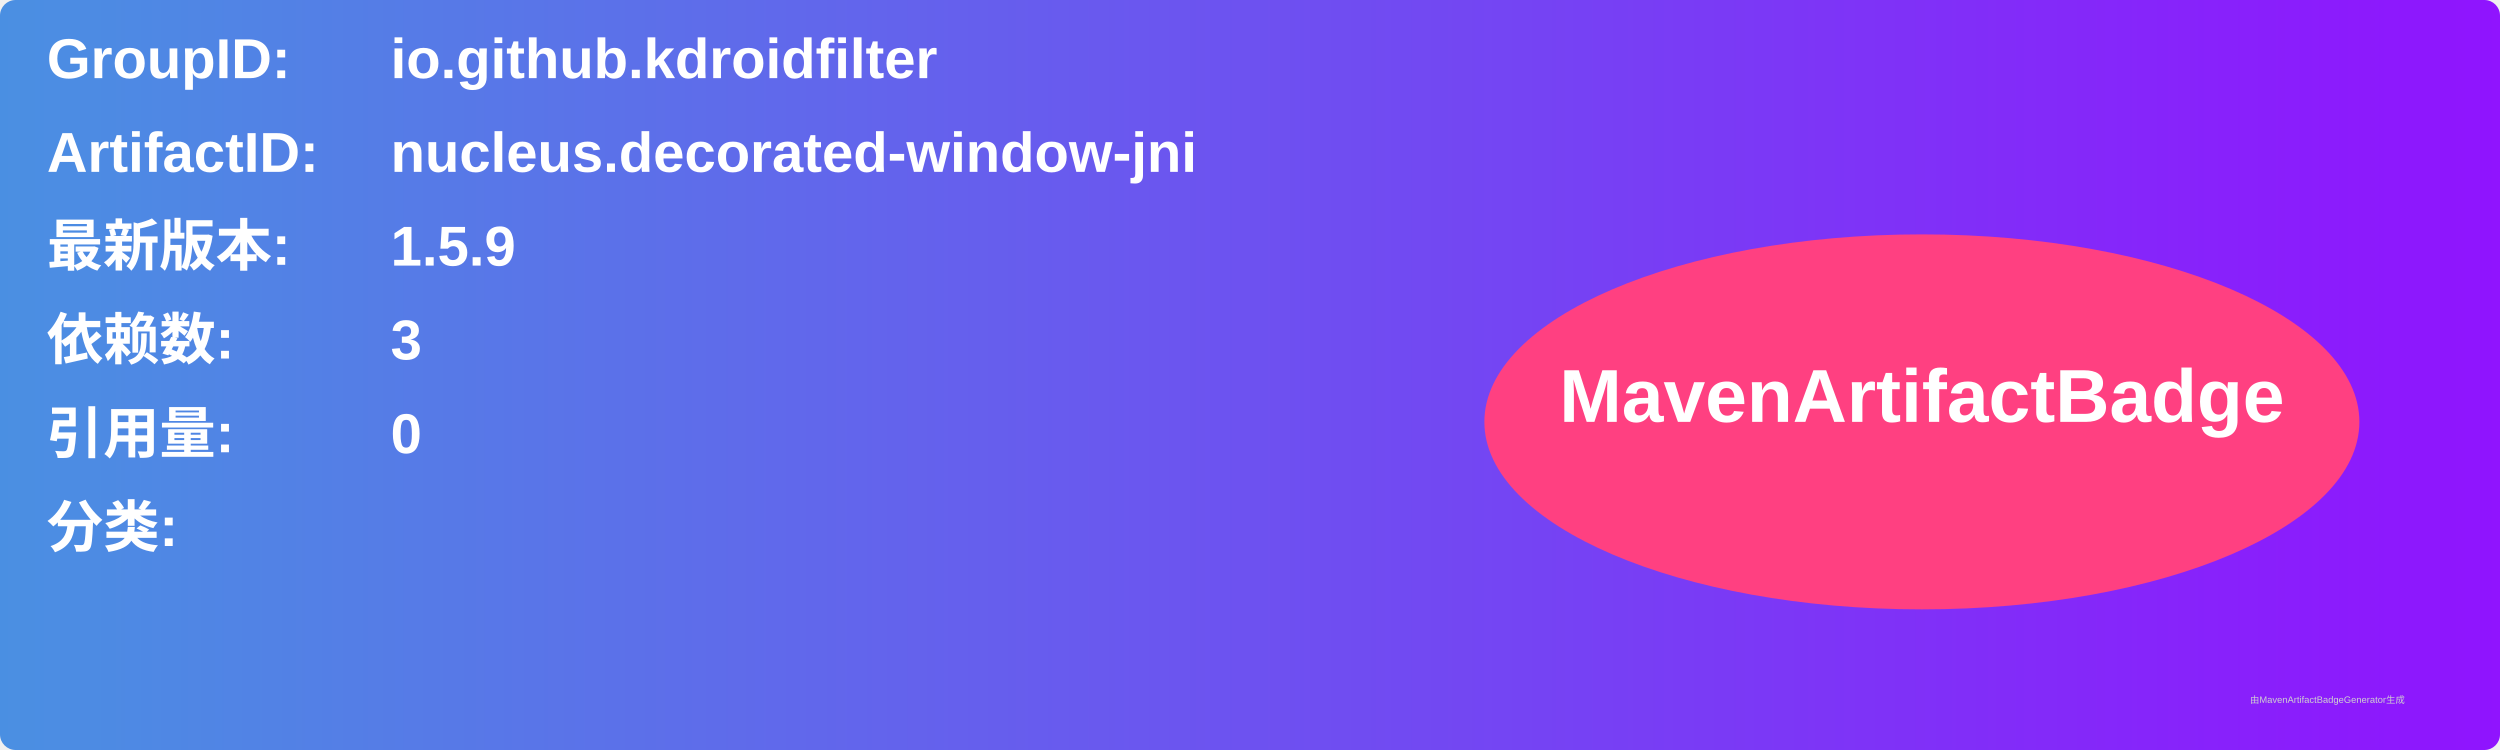
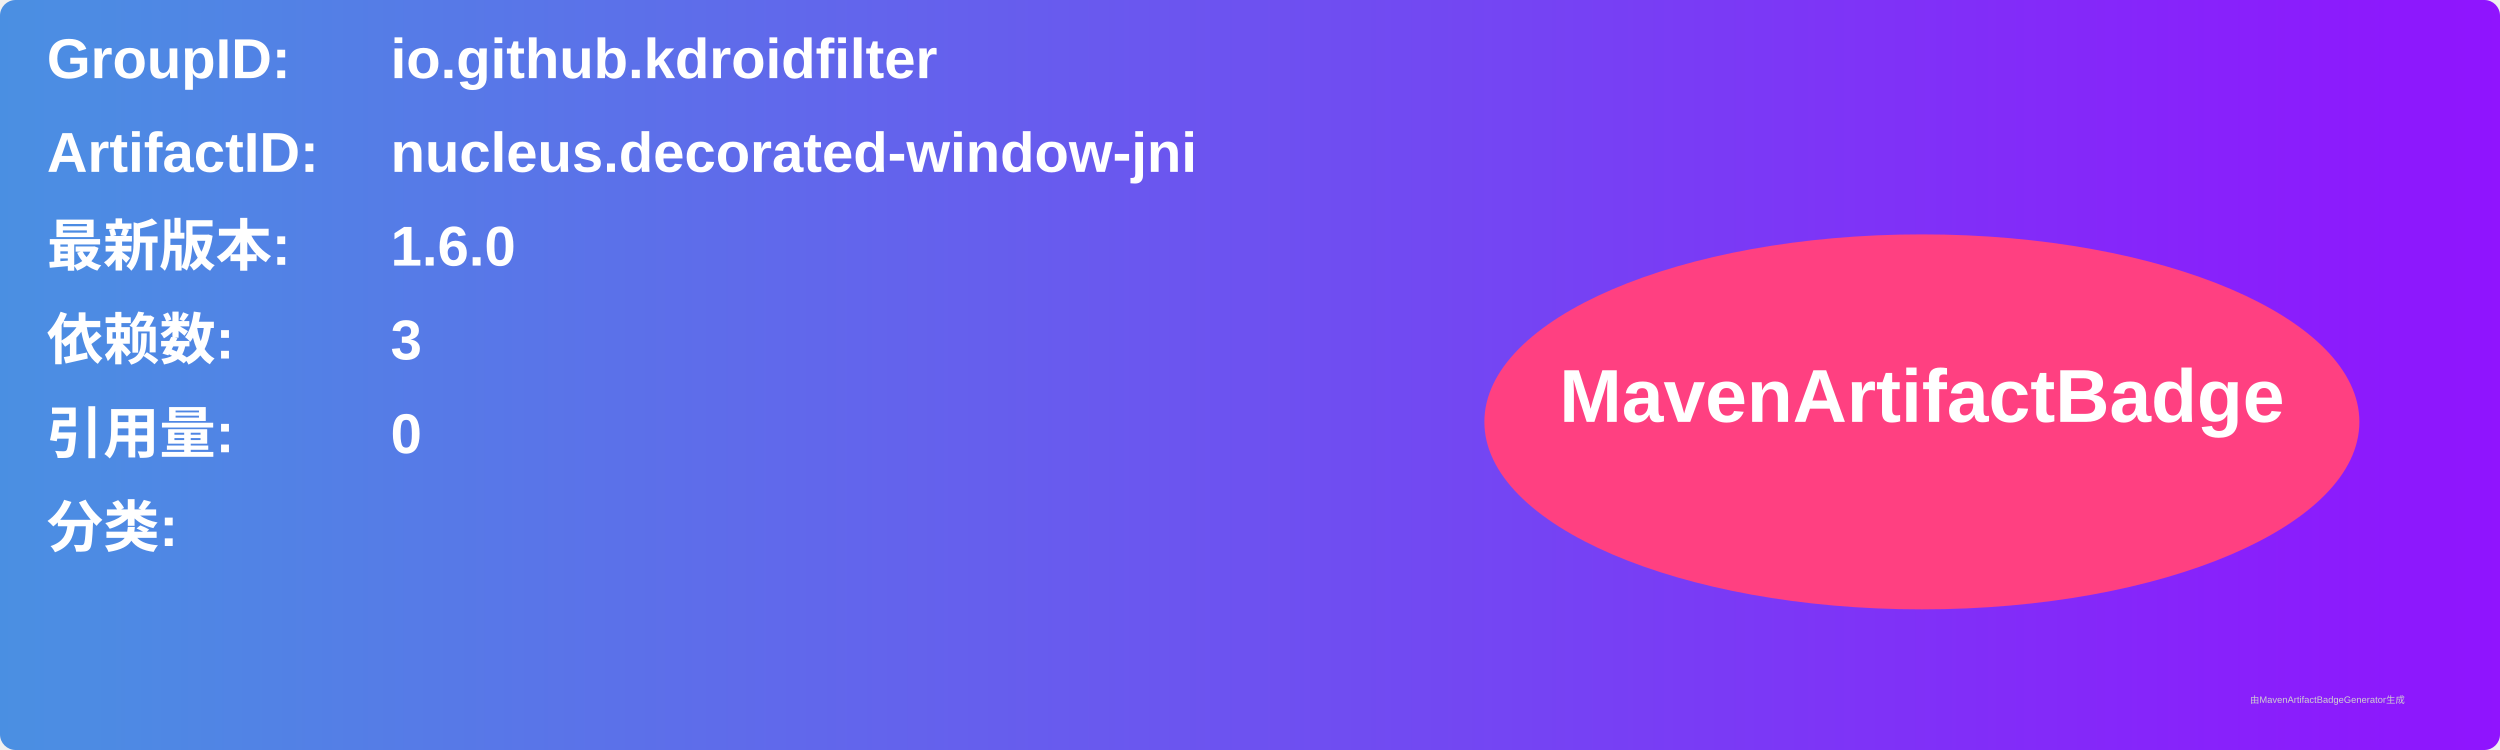
<svg xmlns="http://www.w3.org/2000/svg" width="800" height="240" viewBox="0 0 800 240">
  <linearGradient id="grad" x1="0%" y1="0%" x2="100%" y2="0%">
    <stop offset="0%" stop-color="#4a90e2" />
    <stop offset="100%" stop-color="#9013fe" />
  </linearGradient>
  <rect width="100%" height="100%" rx="5" ry="5" fill="url(#grad)" />
  <g transform="translate(15, 15)">
    <text x="0" y="10" font-family="Arial" font-size="18" fill="white" font-weight="bold" width="260">GroupID:</text>
    <text x="110" y="10" font-family="Arial" font-size="18" fill="white" font-weight="bold" width="460">io.github.kdroidfilter</text>
    <text x="0" y="40" font-family="Arial" font-size="18" fill="white" font-weight="bold" width="260">ArtifactID:</text>
    <text x="110" y="40" font-family="Arial" font-size="18" fill="white" font-weight="bold" width="460">nucleus.decorated-window-jni</text>
    <text x="0" y="70" font-family="Arial" font-size="18" fill="white" font-weight="bold">最新版本:</text>
    <text x="110" y="70" font-family="Arial" font-size="18" fill="white" font-weight="bold">
-       <tspan font-weight="bold">1.5.9</tspan>
+       <tspan font-weight="bold">1.6.0</tspan>
    </text>
    <text x="0" y="100" font-family="Arial" font-size="18" fill="white" font-weight="bold">依赖数: </text>
    <text x="110" y="100" font-family="Arial" font-size="18" fill="white">
      <tspan font-weight="bold">3</tspan>
    </text>
    <text x="0" y="130" font-family="Arial" font-size="18" fill="white" font-weight="bold">引用量: </text>
    <text x="110" y="130" font-family="Arial" font-size="18" fill="white">
      <tspan font-weight="bold">0</tspan>
    </text>
    <text x="0" y="160" font-family="Arial" font-size="18" fill="white" font-weight="bold">分类:</text>
    <text x="10" y="190" font-family="Arial" font-size="10" fill="white">
      <tspan font-weight="bold" />
    </text>
    <ellipse cx="600" cy="120" rx="140" ry="60" fill="#ff4081" />
    <text x="600" y="120" text-anchor="middle" font-family="Arial" font-size="24" fill="white" font-weight="bold">MavenArtifactBadge</text>
  </g>
  <text x="720" y="225" font-family="Arial" font-size="3" fill="#d0d0d0">由MavenArtifactBadgeGenerator生成</text>
</svg>
